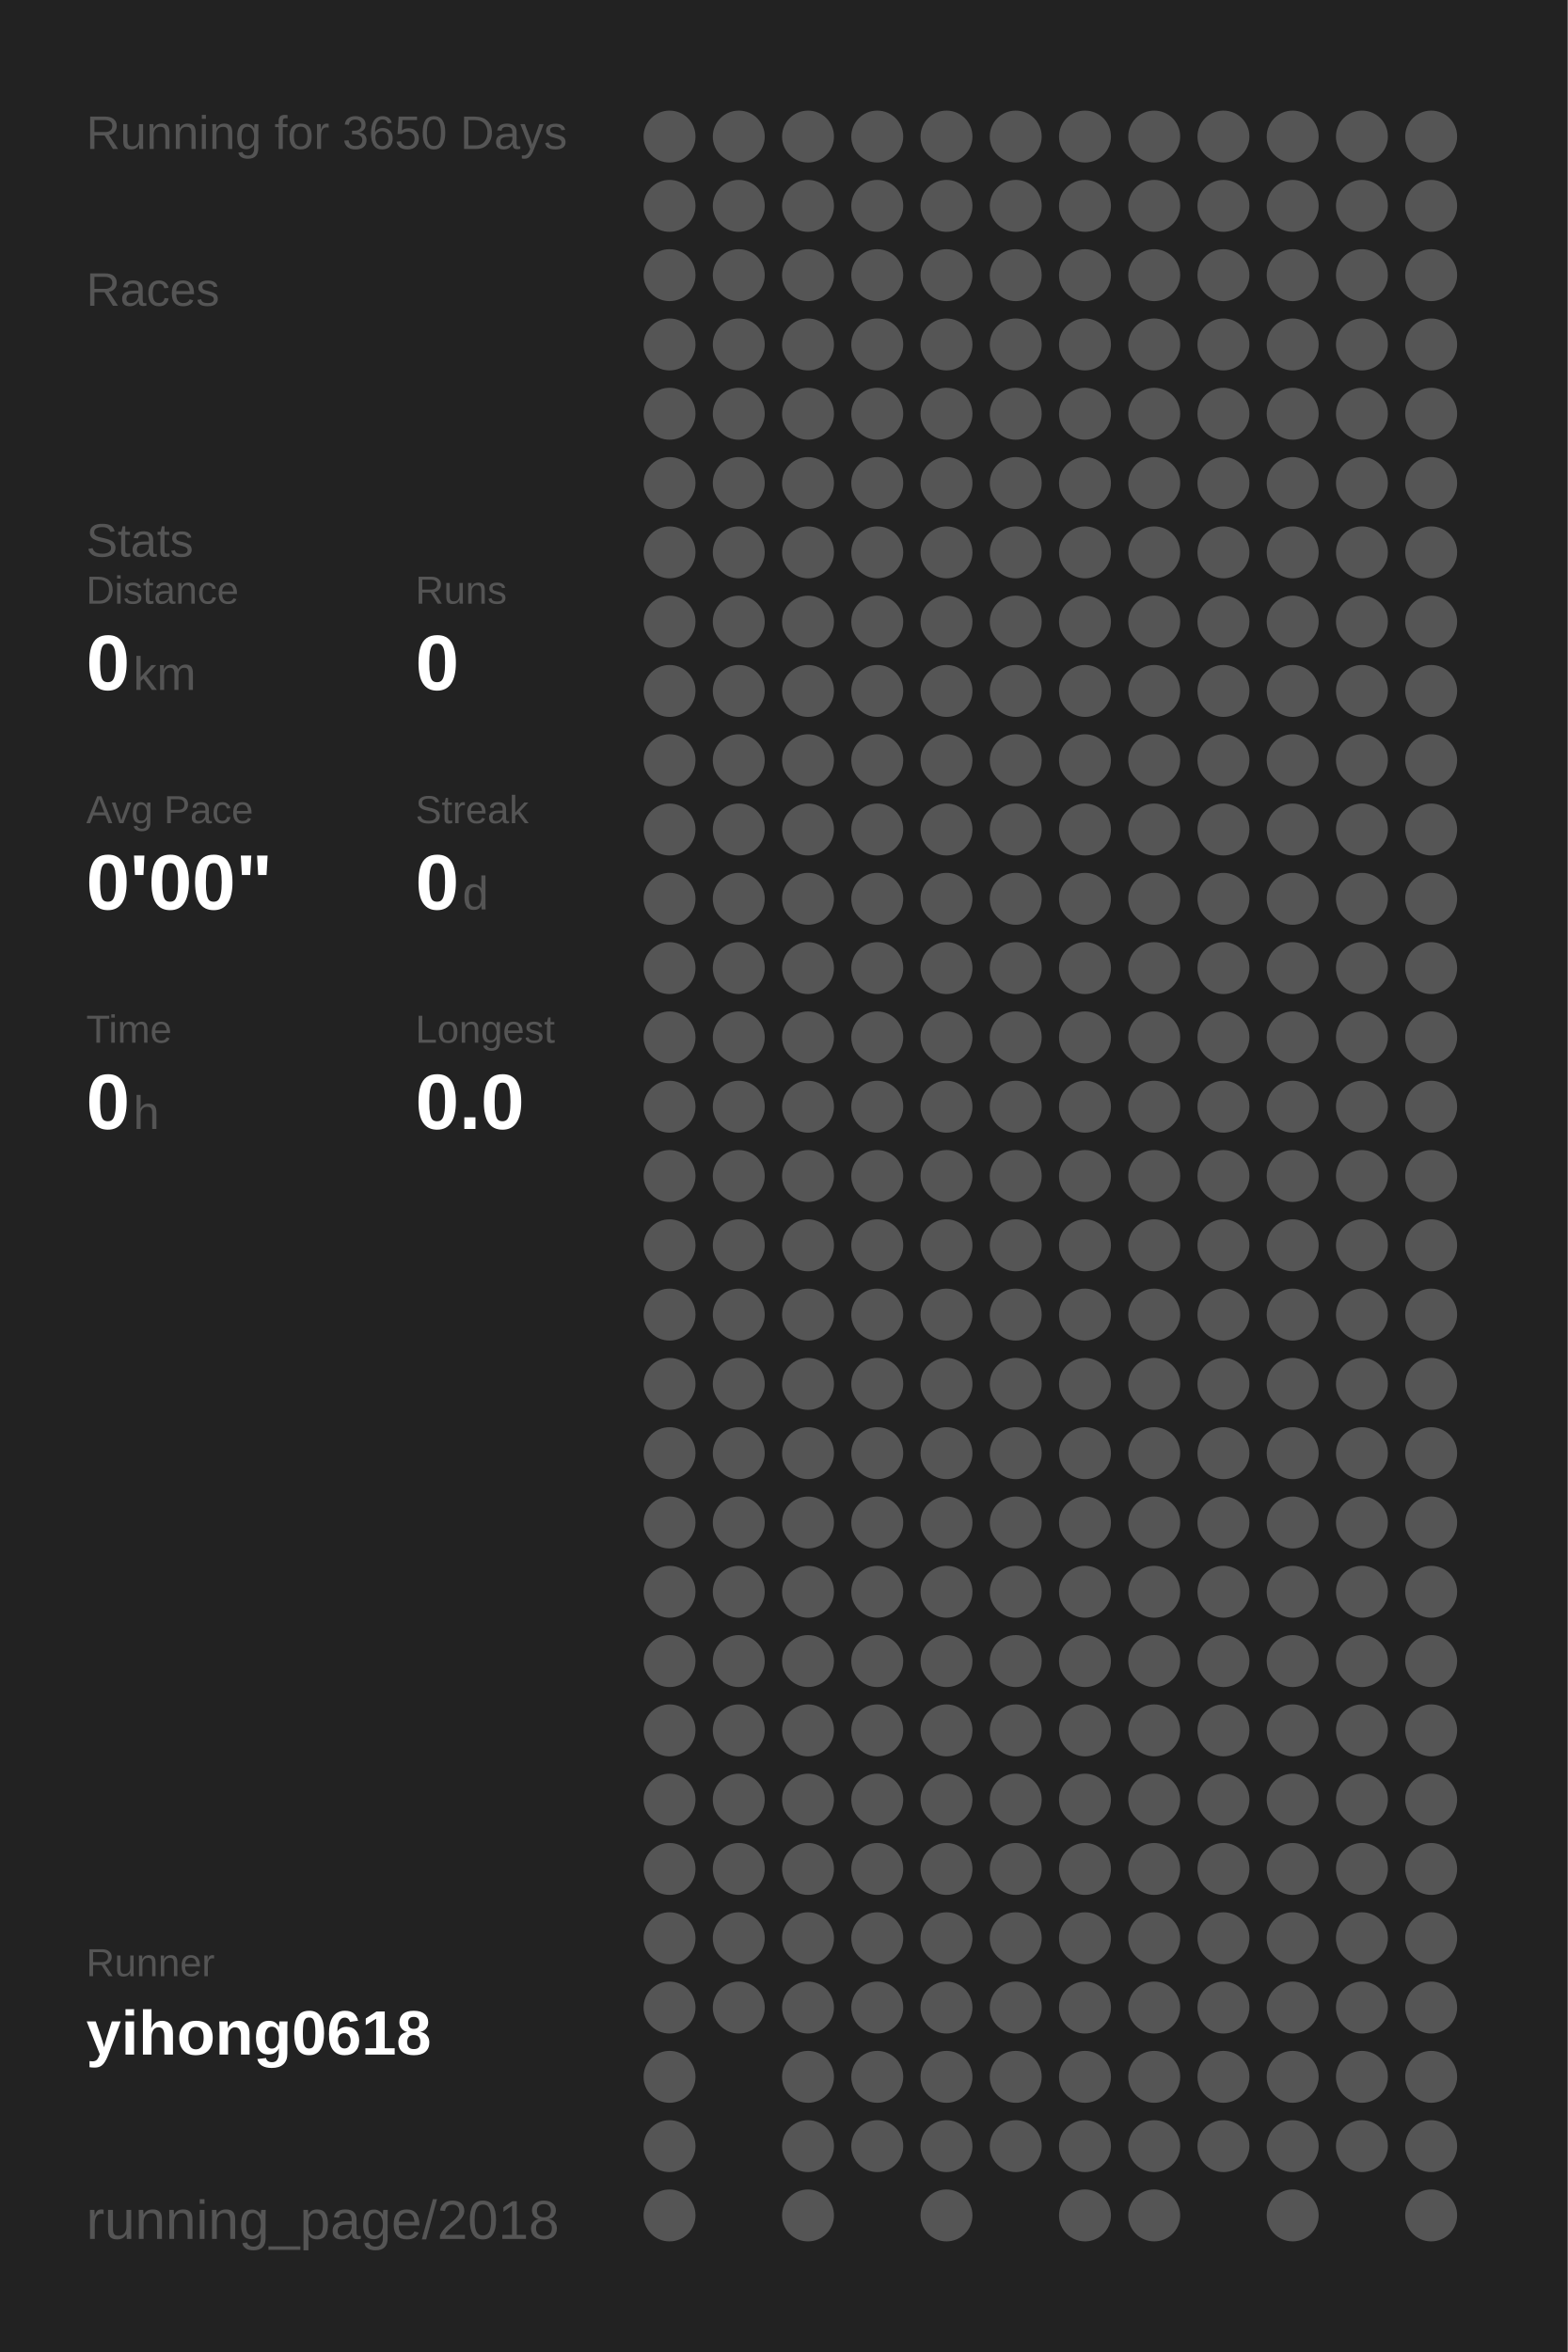
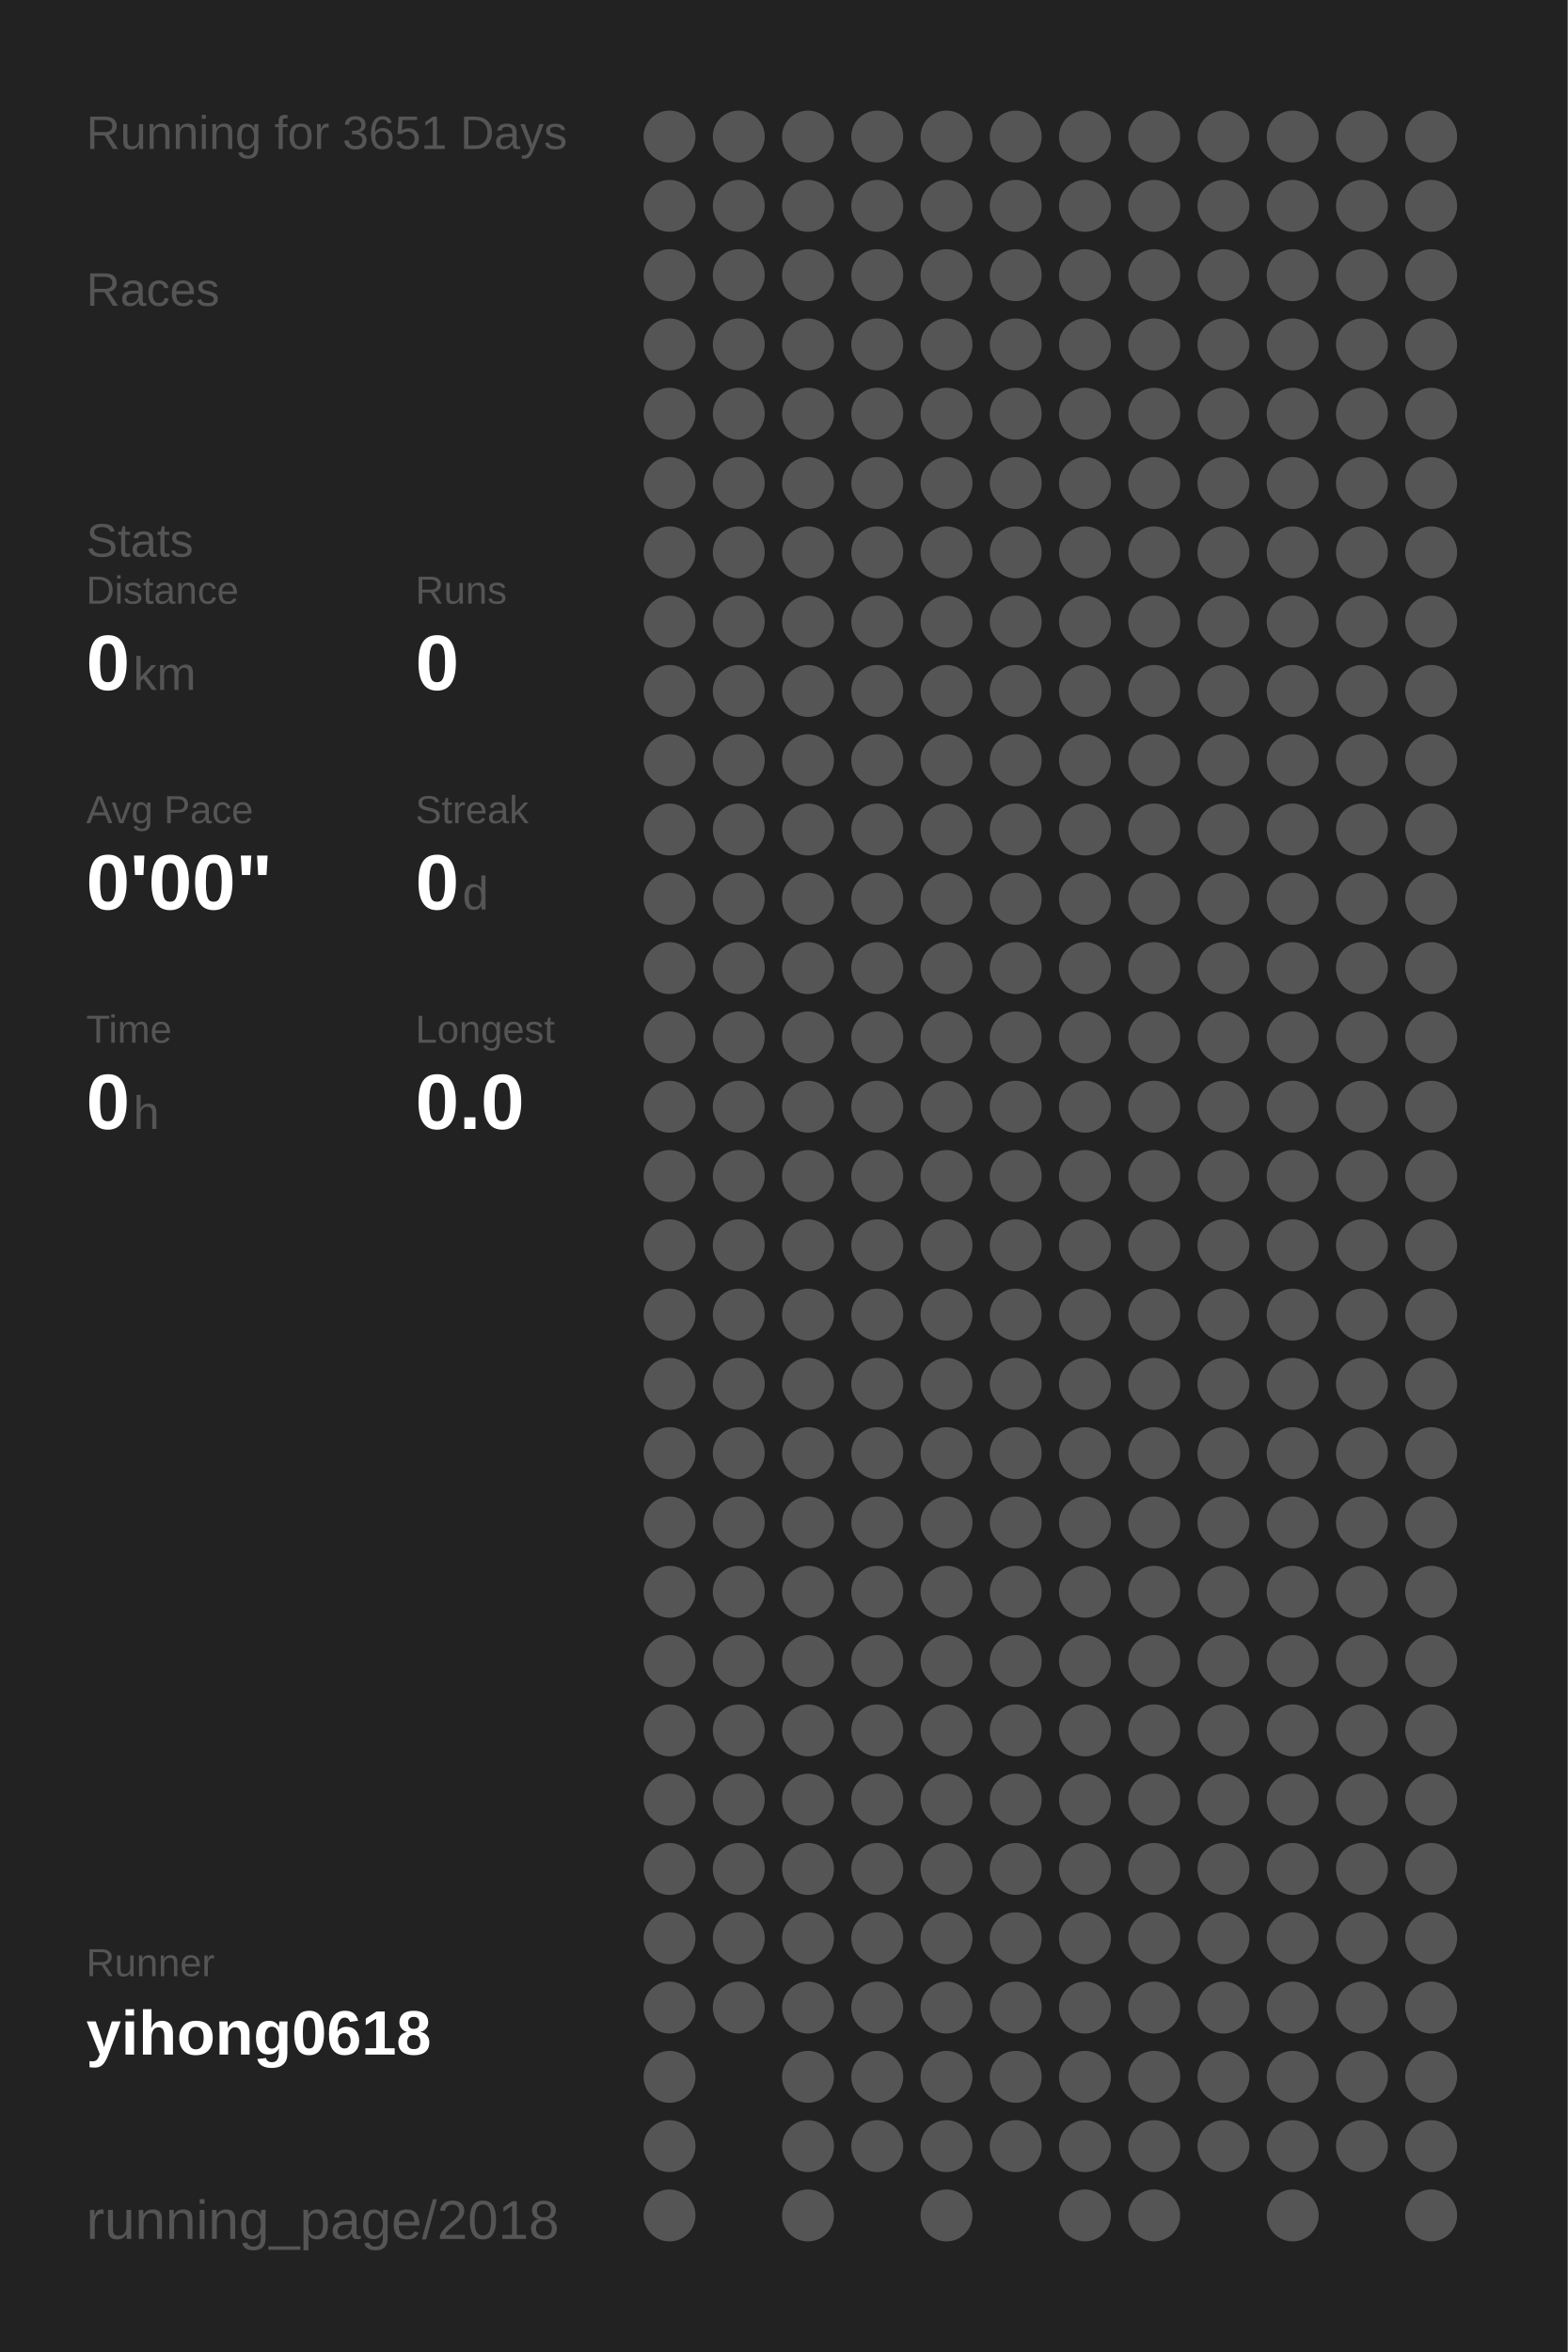
<svg xmlns="http://www.w3.org/2000/svg" baseProfile="full" height="300mm" version="1.1" viewBox="0,0,200,300" width="200mm">
  <defs />
  <rect fill="#222222" height="300" width="200" x="0" y="0" />
-   <text fill="#555555" style="font-size:6px; font-family:Arial;" x="11" y="19">Running for 3650 Days</text>
+   <text fill="#555555" style="font-size:6px; font-family:Arial;" x="11" y="19">Running for 3651 Days</text>
  <text fill="#555555" style="font-size:6px; font-family:Arial;" x="11" y="39">Races</text>
  <text fill="#555555" style="font-size:6px; font-family:Arial;" x="11" y="71">Stats</text>
  <text fill="#555555" style="font-size:5px; font-family:Arial;" x="11" y="77">Distance</text>
  <text fill="#FFFFFF" style="font-size:10px; font-family:Arial; font-weight:bold;" x="11" y="88">0</text>
  <text fill="#555555" style="font-size:6px; font-family:Arial;" x="17" y="88">km</text>
  <text fill="#555555" style="font-size:5px; font-family:Arial;" x="53" y="77">Runs</text>
  <text fill="#FFFFFF" style="font-size:10px; font-family:Arial; font-weight:bold;" x="53" y="88">0</text>
  <text fill="#555555" style="font-size:5px; font-family:Arial;" x="11" y="105">Avg Pace</text>
  <text fill="#FFFFFF" style="font-size:10px; font-family:Arial; font-weight:bold;" x="11" y="116">0'00"</text>
  <text fill="#555555" style="font-size:5px; font-family:Arial;" x="53" y="105">Streak</text>
  <text fill="#FFFFFF" style="font-size:10px; font-family:Arial; font-weight:bold;" x="53" y="116">0</text>
  <text fill="#555555" style="font-size:6px; font-family:Arial;" x="59" y="116">d</text>
  <text fill="#555555" style="font-size:5px; font-family:Arial;" x="11" y="133">Time</text>
  <text fill="#FFFFFF" style="font-size:10px; font-family:Arial; font-weight:bold;" x="11" y="144">0</text>
  <text fill="#555555" style="font-size:6px; font-family:Arial;" x="17" y="144">h</text>
  <text fill="#555555" style="font-size:5px; font-family:Arial;" x="53" y="133">Longest</text>
  <text fill="#FFFFFF" style="font-size:10px; font-family:Arial; font-weight:bold;" x="53" y="144">0.0</text>
  <text fill="#555555" style="font-size:5px; font-family:Arial;" x="11" y="252.065">Runner</text>
  <text fill="#FFFFFF" style="font-size:8px; font-family:Arial; font-weight:bold;" x="11" y="262.065">yihong0618</text>
  <text fill="#555555" style="font-size:7px; font-family:Arial;" x="11" y="285.581">running_page/2018</text>
  <circle cx="85.417" cy="17.419" fill="#555555" r="3.312" />
  <circle cx="85.417" cy="26.258" fill="#555555" r="3.312" />
  <circle cx="85.417" cy="35.097" fill="#555555" r="3.312" />
  <circle cx="85.417" cy="43.935" fill="#555555" r="3.312" />
  <circle cx="85.417" cy="52.774" fill="#555555" r="3.312" />
  <circle cx="85.417" cy="61.613" fill="#555555" r="3.312" />
  <circle cx="85.417" cy="70.452" fill="#555555" r="3.312" />
  <circle cx="85.417" cy="79.29" fill="#555555" r="3.312" />
  <circle cx="85.417" cy="88.129" fill="#555555" r="3.312" />
  <circle cx="85.417" cy="96.968" fill="#555555" r="3.312" />
  <circle cx="85.417" cy="105.806" fill="#555555" r="3.312" />
  <circle cx="85.417" cy="114.645" fill="#555555" r="3.312" />
  <circle cx="85.417" cy="123.484" fill="#555555" r="3.312" />
  <circle cx="85.417" cy="132.323" fill="#555555" r="3.312" />
  <circle cx="85.417" cy="141.161" fill="#555555" r="3.312" />
  <circle cx="85.417" cy="150" fill="#555555" r="3.312" />
  <circle cx="85.417" cy="158.839" fill="#555555" r="3.312" />
  <circle cx="85.417" cy="167.677" fill="#555555" r="3.312" />
  <circle cx="85.417" cy="176.516" fill="#555555" r="3.312" />
  <circle cx="85.417" cy="185.355" fill="#555555" r="3.312" />
  <circle cx="85.417" cy="194.194" fill="#555555" r="3.312" />
  <circle cx="85.417" cy="203.032" fill="#555555" r="3.312" />
  <circle cx="85.417" cy="211.871" fill="#555555" r="3.312" />
  <circle cx="85.417" cy="220.71" fill="#555555" r="3.312" />
  <circle cx="85.417" cy="229.548" fill="#555555" r="3.312" />
  <circle cx="85.417" cy="238.387" fill="#555555" r="3.312" />
  <circle cx="85.417" cy="247.226" fill="#555555" r="3.312" />
  <circle cx="85.417" cy="256.065" fill="#555555" r="3.312" />
  <circle cx="85.417" cy="264.903" fill="#555555" r="3.312" />
  <circle cx="85.417" cy="273.742" fill="#555555" r="3.312" />
  <circle cx="85.417" cy="282.581" fill="#555555" r="3.312" />
  <circle cx="94.25" cy="17.419" fill="#555555" r="3.312" />
  <circle cx="94.25" cy="26.258" fill="#555555" r="3.312" />
  <circle cx="94.25" cy="35.097" fill="#555555" r="3.312" />
  <circle cx="94.25" cy="43.935" fill="#555555" r="3.312" />
  <circle cx="94.25" cy="52.774" fill="#555555" r="3.312" />
  <circle cx="94.25" cy="61.613" fill="#555555" r="3.312" />
  <circle cx="94.25" cy="70.452" fill="#555555" r="3.312" />
  <circle cx="94.25" cy="79.29" fill="#555555" r="3.312" />
  <circle cx="94.25" cy="88.129" fill="#555555" r="3.312" />
  <circle cx="94.25" cy="96.968" fill="#555555" r="3.312" />
  <circle cx="94.25" cy="105.806" fill="#555555" r="3.312" />
  <circle cx="94.25" cy="114.645" fill="#555555" r="3.312" />
  <circle cx="94.25" cy="123.484" fill="#555555" r="3.312" />
  <circle cx="94.25" cy="132.323" fill="#555555" r="3.312" />
  <circle cx="94.25" cy="141.161" fill="#555555" r="3.312" />
  <circle cx="94.25" cy="150" fill="#555555" r="3.312" />
  <circle cx="94.25" cy="158.839" fill="#555555" r="3.312" />
  <circle cx="94.25" cy="167.677" fill="#555555" r="3.312" />
  <circle cx="94.25" cy="176.516" fill="#555555" r="3.312" />
  <circle cx="94.25" cy="185.355" fill="#555555" r="3.312" />
  <circle cx="94.25" cy="194.194" fill="#555555" r="3.312" />
  <circle cx="94.25" cy="203.032" fill="#555555" r="3.312" />
  <circle cx="94.25" cy="211.871" fill="#555555" r="3.312" />
  <circle cx="94.25" cy="220.71" fill="#555555" r="3.312" />
  <circle cx="94.25" cy="229.548" fill="#555555" r="3.312" />
  <circle cx="94.25" cy="238.387" fill="#555555" r="3.312" />
  <circle cx="94.25" cy="247.226" fill="#555555" r="3.312" />
  <circle cx="94.25" cy="256.065" fill="#555555" r="3.312" />
  <circle cx="103.083" cy="17.419" fill="#555555" r="3.312" />
  <circle cx="103.083" cy="26.258" fill="#555555" r="3.312" />
  <circle cx="103.083" cy="35.097" fill="#555555" r="3.312" />
  <circle cx="103.083" cy="43.935" fill="#555555" r="3.312" />
  <circle cx="103.083" cy="52.774" fill="#555555" r="3.312" />
  <circle cx="103.083" cy="61.613" fill="#555555" r="3.312" />
  <circle cx="103.083" cy="70.452" fill="#555555" r="3.312" />
  <circle cx="103.083" cy="79.29" fill="#555555" r="3.312" />
  <circle cx="103.083" cy="88.129" fill="#555555" r="3.312" />
  <circle cx="103.083" cy="96.968" fill="#555555" r="3.312" />
  <circle cx="103.083" cy="105.806" fill="#555555" r="3.312" />
  <circle cx="103.083" cy="114.645" fill="#555555" r="3.312" />
  <circle cx="103.083" cy="123.484" fill="#555555" r="3.312" />
  <circle cx="103.083" cy="132.323" fill="#555555" r="3.312" />
  <circle cx="103.083" cy="141.161" fill="#555555" r="3.312" />
  <circle cx="103.083" cy="150" fill="#555555" r="3.312" />
  <circle cx="103.083" cy="158.839" fill="#555555" r="3.312" />
  <circle cx="103.083" cy="167.677" fill="#555555" r="3.312" />
  <circle cx="103.083" cy="176.516" fill="#555555" r="3.312" />
  <circle cx="103.083" cy="185.355" fill="#555555" r="3.312" />
  <circle cx="103.083" cy="194.194" fill="#555555" r="3.312" />
  <circle cx="103.083" cy="203.032" fill="#555555" r="3.312" />
  <circle cx="103.083" cy="211.871" fill="#555555" r="3.312" />
  <circle cx="103.083" cy="220.71" fill="#555555" r="3.312" />
  <circle cx="103.083" cy="229.548" fill="#555555" r="3.312" />
  <circle cx="103.083" cy="238.387" fill="#555555" r="3.312" />
  <circle cx="103.083" cy="247.226" fill="#555555" r="3.312" />
  <circle cx="103.083" cy="256.065" fill="#555555" r="3.312" />
  <circle cx="103.083" cy="264.903" fill="#555555" r="3.312" />
  <circle cx="103.083" cy="273.742" fill="#555555" r="3.312" />
  <circle cx="103.083" cy="282.581" fill="#555555" r="3.312" />
  <circle cx="111.917" cy="17.419" fill="#555555" r="3.312" />
  <circle cx="111.917" cy="26.258" fill="#555555" r="3.312" />
  <circle cx="111.917" cy="35.097" fill="#555555" r="3.312" />
  <circle cx="111.917" cy="43.935" fill="#555555" r="3.312" />
  <circle cx="111.917" cy="52.774" fill="#555555" r="3.312" />
  <circle cx="111.917" cy="61.613" fill="#555555" r="3.312" />
  <circle cx="111.917" cy="70.452" fill="#555555" r="3.312" />
  <circle cx="111.917" cy="79.29" fill="#555555" r="3.312" />
  <circle cx="111.917" cy="88.129" fill="#555555" r="3.312" />
  <circle cx="111.917" cy="96.968" fill="#555555" r="3.312" />
  <circle cx="111.917" cy="105.806" fill="#555555" r="3.312" />
  <circle cx="111.917" cy="114.645" fill="#555555" r="3.312" />
  <circle cx="111.917" cy="123.484" fill="#555555" r="3.312" />
  <circle cx="111.917" cy="132.323" fill="#555555" r="3.312" />
  <circle cx="111.917" cy="141.161" fill="#555555" r="3.312" />
  <circle cx="111.917" cy="150" fill="#555555" r="3.312" />
  <circle cx="111.917" cy="158.839" fill="#555555" r="3.312" />
  <circle cx="111.917" cy="167.677" fill="#555555" r="3.312" />
  <circle cx="111.917" cy="176.516" fill="#555555" r="3.312" />
  <circle cx="111.917" cy="185.355" fill="#555555" r="3.312" />
  <circle cx="111.917" cy="194.194" fill="#555555" r="3.312" />
  <circle cx="111.917" cy="203.032" fill="#555555" r="3.312" />
  <circle cx="111.917" cy="211.871" fill="#555555" r="3.312" />
  <circle cx="111.917" cy="220.71" fill="#555555" r="3.312" />
  <circle cx="111.917" cy="229.548" fill="#555555" r="3.312" />
  <circle cx="111.917" cy="238.387" fill="#555555" r="3.312" />
  <circle cx="111.917" cy="247.226" fill="#555555" r="3.312" />
  <circle cx="111.917" cy="256.065" fill="#555555" r="3.312" />
  <circle cx="111.917" cy="264.903" fill="#555555" r="3.312" />
  <circle cx="111.917" cy="273.742" fill="#555555" r="3.312" />
  <circle cx="120.75" cy="17.419" fill="#555555" r="3.312" />
  <circle cx="120.75" cy="26.258" fill="#555555" r="3.312" />
  <circle cx="120.75" cy="35.097" fill="#555555" r="3.312" />
  <circle cx="120.75" cy="43.935" fill="#555555" r="3.312" />
  <circle cx="120.75" cy="52.774" fill="#555555" r="3.312" />
  <circle cx="120.75" cy="61.613" fill="#555555" r="3.312" />
  <circle cx="120.75" cy="70.452" fill="#555555" r="3.312" />
  <circle cx="120.75" cy="79.29" fill="#555555" r="3.312" />
  <circle cx="120.75" cy="88.129" fill="#555555" r="3.312" />
  <circle cx="120.75" cy="96.968" fill="#555555" r="3.312" />
  <circle cx="120.75" cy="105.806" fill="#555555" r="3.312" />
  <circle cx="120.75" cy="114.645" fill="#555555" r="3.312" />
  <circle cx="120.75" cy="123.484" fill="#555555" r="3.312" />
  <circle cx="120.75" cy="132.323" fill="#555555" r="3.312" />
  <circle cx="120.75" cy="141.161" fill="#555555" r="3.312" />
  <circle cx="120.75" cy="150" fill="#555555" r="3.312" />
  <circle cx="120.75" cy="158.839" fill="#555555" r="3.312" />
  <circle cx="120.75" cy="167.677" fill="#555555" r="3.312" />
  <circle cx="120.75" cy="176.516" fill="#555555" r="3.312" />
  <circle cx="120.75" cy="185.355" fill="#555555" r="3.312" />
  <circle cx="120.75" cy="194.194" fill="#555555" r="3.312" />
  <circle cx="120.75" cy="203.032" fill="#555555" r="3.312" />
  <circle cx="120.75" cy="211.871" fill="#555555" r="3.312" />
  <circle cx="120.75" cy="220.71" fill="#555555" r="3.312" />
  <circle cx="120.75" cy="229.548" fill="#555555" r="3.312" />
  <circle cx="120.75" cy="238.387" fill="#555555" r="3.312" />
  <circle cx="120.75" cy="247.226" fill="#555555" r="3.312" />
  <circle cx="120.75" cy="256.065" fill="#555555" r="3.312" />
  <circle cx="120.75" cy="264.903" fill="#555555" r="3.312" />
  <circle cx="120.75" cy="273.742" fill="#555555" r="3.312" />
  <circle cx="120.75" cy="282.581" fill="#555555" r="3.312" />
  <circle cx="129.583" cy="17.419" fill="#555555" r="3.312" />
  <circle cx="129.583" cy="26.258" fill="#555555" r="3.312" />
  <circle cx="129.583" cy="35.097" fill="#555555" r="3.312" />
  <circle cx="129.583" cy="43.935" fill="#555555" r="3.312" />
  <circle cx="129.583" cy="52.774" fill="#555555" r="3.312" />
  <circle cx="129.583" cy="61.613" fill="#555555" r="3.312" />
  <circle cx="129.583" cy="70.452" fill="#555555" r="3.312" />
  <circle cx="129.583" cy="79.29" fill="#555555" r="3.312" />
  <circle cx="129.583" cy="88.129" fill="#555555" r="3.312" />
  <circle cx="129.583" cy="96.968" fill="#555555" r="3.312" />
  <circle cx="129.583" cy="105.806" fill="#555555" r="3.312" />
  <circle cx="129.583" cy="114.645" fill="#555555" r="3.312" />
  <circle cx="129.583" cy="123.484" fill="#555555" r="3.312" />
  <circle cx="129.583" cy="132.323" fill="#555555" r="3.312" />
  <circle cx="129.583" cy="141.161" fill="#555555" r="3.312" />
  <circle cx="129.583" cy="150" fill="#555555" r="3.312" />
  <circle cx="129.583" cy="158.839" fill="#555555" r="3.312" />
  <circle cx="129.583" cy="167.677" fill="#555555" r="3.312" />
  <circle cx="129.583" cy="176.516" fill="#555555" r="3.312" />
  <circle cx="129.583" cy="185.355" fill="#555555" r="3.312" />
  <circle cx="129.583" cy="194.194" fill="#555555" r="3.312" />
  <circle cx="129.583" cy="203.032" fill="#555555" r="3.312" />
  <circle cx="129.583" cy="211.871" fill="#555555" r="3.312" />
  <circle cx="129.583" cy="220.71" fill="#555555" r="3.312" />
  <circle cx="129.583" cy="229.548" fill="#555555" r="3.312" />
  <circle cx="129.583" cy="238.387" fill="#555555" r="3.312" />
  <circle cx="129.583" cy="247.226" fill="#555555" r="3.312" />
  <circle cx="129.583" cy="256.065" fill="#555555" r="3.312" />
  <circle cx="129.583" cy="264.903" fill="#555555" r="3.312" />
  <circle cx="129.583" cy="273.742" fill="#555555" r="3.312" />
  <circle cx="138.417" cy="17.419" fill="#555555" r="3.312" />
  <circle cx="138.417" cy="26.258" fill="#555555" r="3.312" />
  <circle cx="138.417" cy="35.097" fill="#555555" r="3.312" />
  <circle cx="138.417" cy="43.935" fill="#555555" r="3.312" />
  <circle cx="138.417" cy="52.774" fill="#555555" r="3.312" />
  <circle cx="138.417" cy="61.613" fill="#555555" r="3.312" />
  <circle cx="138.417" cy="70.452" fill="#555555" r="3.312" />
  <circle cx="138.417" cy="79.29" fill="#555555" r="3.312" />
  <circle cx="138.417" cy="88.129" fill="#555555" r="3.312" />
  <circle cx="138.417" cy="96.968" fill="#555555" r="3.312" />
  <circle cx="138.417" cy="105.806" fill="#555555" r="3.312" />
  <circle cx="138.417" cy="114.645" fill="#555555" r="3.312" />
  <circle cx="138.417" cy="123.484" fill="#555555" r="3.312" />
  <circle cx="138.417" cy="132.323" fill="#555555" r="3.312" />
  <circle cx="138.417" cy="141.161" fill="#555555" r="3.312" />
  <circle cx="138.417" cy="150" fill="#555555" r="3.312" />
  <circle cx="138.417" cy="158.839" fill="#555555" r="3.312" />
  <circle cx="138.417" cy="167.677" fill="#555555" r="3.312" />
  <circle cx="138.417" cy="176.516" fill="#555555" r="3.312" />
  <circle cx="138.417" cy="185.355" fill="#555555" r="3.312" />
  <circle cx="138.417" cy="194.194" fill="#555555" r="3.312" />
  <circle cx="138.417" cy="203.032" fill="#555555" r="3.312" />
  <circle cx="138.417" cy="211.871" fill="#555555" r="3.312" />
  <circle cx="138.417" cy="220.71" fill="#555555" r="3.312" />
  <circle cx="138.417" cy="229.548" fill="#555555" r="3.312" />
  <circle cx="138.417" cy="238.387" fill="#555555" r="3.312" />
  <circle cx="138.417" cy="247.226" fill="#555555" r="3.312" />
  <circle cx="138.417" cy="256.065" fill="#555555" r="3.312" />
  <circle cx="138.417" cy="264.903" fill="#555555" r="3.312" />
  <circle cx="138.417" cy="273.742" fill="#555555" r="3.312" />
  <circle cx="138.417" cy="282.581" fill="#555555" r="3.312" />
  <circle cx="147.25" cy="17.419" fill="#555555" r="3.312" />
  <circle cx="147.25" cy="26.258" fill="#555555" r="3.312" />
  <circle cx="147.25" cy="35.097" fill="#555555" r="3.312" />
  <circle cx="147.25" cy="43.935" fill="#555555" r="3.312" />
  <circle cx="147.25" cy="52.774" fill="#555555" r="3.312" />
  <circle cx="147.25" cy="61.613" fill="#555555" r="3.312" />
  <circle cx="147.25" cy="70.452" fill="#555555" r="3.312" />
  <circle cx="147.25" cy="79.29" fill="#555555" r="3.312" />
  <circle cx="147.25" cy="88.129" fill="#555555" r="3.312" />
  <circle cx="147.25" cy="96.968" fill="#555555" r="3.312" />
  <circle cx="147.25" cy="105.806" fill="#555555" r="3.312" />
  <circle cx="147.25" cy="114.645" fill="#555555" r="3.312" />
  <circle cx="147.25" cy="123.484" fill="#555555" r="3.312" />
  <circle cx="147.25" cy="132.323" fill="#555555" r="3.312" />
  <circle cx="147.25" cy="141.161" fill="#555555" r="3.312" />
  <circle cx="147.25" cy="150" fill="#555555" r="3.312" />
  <circle cx="147.25" cy="158.839" fill="#555555" r="3.312" />
  <circle cx="147.25" cy="167.677" fill="#555555" r="3.312" />
  <circle cx="147.25" cy="176.516" fill="#555555" r="3.312" />
  <circle cx="147.25" cy="185.355" fill="#555555" r="3.312" />
  <circle cx="147.25" cy="194.194" fill="#555555" r="3.312" />
  <circle cx="147.25" cy="203.032" fill="#555555" r="3.312" />
  <circle cx="147.25" cy="211.871" fill="#555555" r="3.312" />
  <circle cx="147.25" cy="220.71" fill="#555555" r="3.312" />
  <circle cx="147.25" cy="229.548" fill="#555555" r="3.312" />
  <circle cx="147.25" cy="238.387" fill="#555555" r="3.312" />
  <circle cx="147.25" cy="247.226" fill="#555555" r="3.312" />
  <circle cx="147.25" cy="256.065" fill="#555555" r="3.312" />
  <circle cx="147.25" cy="264.903" fill="#555555" r="3.312" />
  <circle cx="147.25" cy="273.742" fill="#555555" r="3.312" />
  <circle cx="147.25" cy="282.581" fill="#555555" r="3.312" />
  <circle cx="156.083" cy="17.419" fill="#555555" r="3.312" />
  <circle cx="156.083" cy="26.258" fill="#555555" r="3.312" />
  <circle cx="156.083" cy="35.097" fill="#555555" r="3.312" />
  <circle cx="156.083" cy="43.935" fill="#555555" r="3.312" />
  <circle cx="156.083" cy="52.774" fill="#555555" r="3.312" />
  <circle cx="156.083" cy="61.613" fill="#555555" r="3.312" />
  <circle cx="156.083" cy="70.452" fill="#555555" r="3.312" />
  <circle cx="156.083" cy="79.29" fill="#555555" r="3.312" />
  <circle cx="156.083" cy="88.129" fill="#555555" r="3.312" />
  <circle cx="156.083" cy="96.968" fill="#555555" r="3.312" />
  <circle cx="156.083" cy="105.806" fill="#555555" r="3.312" />
  <circle cx="156.083" cy="114.645" fill="#555555" r="3.312" />
  <circle cx="156.083" cy="123.484" fill="#555555" r="3.312" />
  <circle cx="156.083" cy="132.323" fill="#555555" r="3.312" />
  <circle cx="156.083" cy="141.161" fill="#555555" r="3.312" />
  <circle cx="156.083" cy="150" fill="#555555" r="3.312" />
  <circle cx="156.083" cy="158.839" fill="#555555" r="3.312" />
  <circle cx="156.083" cy="167.677" fill="#555555" r="3.312" />
  <circle cx="156.083" cy="176.516" fill="#555555" r="3.312" />
  <circle cx="156.083" cy="185.355" fill="#555555" r="3.312" />
  <circle cx="156.083" cy="194.194" fill="#555555" r="3.312" />
  <circle cx="156.083" cy="203.032" fill="#555555" r="3.312" />
  <circle cx="156.083" cy="211.871" fill="#555555" r="3.312" />
  <circle cx="156.083" cy="220.71" fill="#555555" r="3.312" />
  <circle cx="156.083" cy="229.548" fill="#555555" r="3.312" />
  <circle cx="156.083" cy="238.387" fill="#555555" r="3.312" />
  <circle cx="156.083" cy="247.226" fill="#555555" r="3.312" />
  <circle cx="156.083" cy="256.065" fill="#555555" r="3.312" />
  <circle cx="156.083" cy="264.903" fill="#555555" r="3.312" />
  <circle cx="156.083" cy="273.742" fill="#555555" r="3.312" />
  <circle cx="164.917" cy="17.419" fill="#555555" r="3.312" />
  <circle cx="164.917" cy="26.258" fill="#555555" r="3.312" />
  <circle cx="164.917" cy="35.097" fill="#555555" r="3.312" />
  <circle cx="164.917" cy="43.935" fill="#555555" r="3.312" />
  <circle cx="164.917" cy="52.774" fill="#555555" r="3.312" />
  <circle cx="164.917" cy="61.613" fill="#555555" r="3.312" />
  <circle cx="164.917" cy="70.452" fill="#555555" r="3.312" />
  <circle cx="164.917" cy="79.29" fill="#555555" r="3.312" />
  <circle cx="164.917" cy="88.129" fill="#555555" r="3.312" />
  <circle cx="164.917" cy="96.968" fill="#555555" r="3.312" />
  <circle cx="164.917" cy="105.806" fill="#555555" r="3.312" />
  <circle cx="164.917" cy="114.645" fill="#555555" r="3.312" />
  <circle cx="164.917" cy="123.484" fill="#555555" r="3.312" />
  <circle cx="164.917" cy="132.323" fill="#555555" r="3.312" />
  <circle cx="164.917" cy="141.161" fill="#555555" r="3.312" />
  <circle cx="164.917" cy="150" fill="#555555" r="3.312" />
  <circle cx="164.917" cy="158.839" fill="#555555" r="3.312" />
  <circle cx="164.917" cy="167.677" fill="#555555" r="3.312" />
  <circle cx="164.917" cy="176.516" fill="#555555" r="3.312" />
  <circle cx="164.917" cy="185.355" fill="#555555" r="3.312" />
  <circle cx="164.917" cy="194.194" fill="#555555" r="3.312" />
  <circle cx="164.917" cy="203.032" fill="#555555" r="3.312" />
  <circle cx="164.917" cy="211.871" fill="#555555" r="3.312" />
  <circle cx="164.917" cy="220.71" fill="#555555" r="3.312" />
  <circle cx="164.917" cy="229.548" fill="#555555" r="3.312" />
  <circle cx="164.917" cy="238.387" fill="#555555" r="3.312" />
  <circle cx="164.917" cy="247.226" fill="#555555" r="3.312" />
  <circle cx="164.917" cy="256.065" fill="#555555" r="3.312" />
  <circle cx="164.917" cy="264.903" fill="#555555" r="3.312" />
  <circle cx="164.917" cy="273.742" fill="#555555" r="3.312" />
  <circle cx="164.917" cy="282.581" fill="#555555" r="3.312" />
  <circle cx="173.75" cy="17.419" fill="#555555" r="3.312" />
  <circle cx="173.75" cy="26.258" fill="#555555" r="3.312" />
  <circle cx="173.75" cy="35.097" fill="#555555" r="3.312" />
  <circle cx="173.75" cy="43.935" fill="#555555" r="3.312" />
  <circle cx="173.75" cy="52.774" fill="#555555" r="3.312" />
  <circle cx="173.75" cy="61.613" fill="#555555" r="3.312" />
  <circle cx="173.75" cy="70.452" fill="#555555" r="3.312" />
  <circle cx="173.75" cy="79.29" fill="#555555" r="3.312" />
  <circle cx="173.75" cy="88.129" fill="#555555" r="3.312" />
  <circle cx="173.75" cy="96.968" fill="#555555" r="3.312" />
  <circle cx="173.75" cy="105.806" fill="#555555" r="3.312" />
  <circle cx="173.75" cy="114.645" fill="#555555" r="3.312" />
  <circle cx="173.75" cy="123.484" fill="#555555" r="3.312" />
  <circle cx="173.75" cy="132.323" fill="#555555" r="3.312" />
  <circle cx="173.75" cy="141.161" fill="#555555" r="3.312" />
  <circle cx="173.75" cy="150" fill="#555555" r="3.312" />
  <circle cx="173.75" cy="158.839" fill="#555555" r="3.312" />
  <circle cx="173.75" cy="167.677" fill="#555555" r="3.312" />
  <circle cx="173.75" cy="176.516" fill="#555555" r="3.312" />
  <circle cx="173.75" cy="185.355" fill="#555555" r="3.312" />
  <circle cx="173.75" cy="194.194" fill="#555555" r="3.312" />
  <circle cx="173.75" cy="203.032" fill="#555555" r="3.312" />
  <circle cx="173.75" cy="211.871" fill="#555555" r="3.312" />
  <circle cx="173.75" cy="220.71" fill="#555555" r="3.312" />
  <circle cx="173.75" cy="229.548" fill="#555555" r="3.312" />
  <circle cx="173.75" cy="238.387" fill="#555555" r="3.312" />
  <circle cx="173.75" cy="247.226" fill="#555555" r="3.312" />
  <circle cx="173.75" cy="256.065" fill="#555555" r="3.312" />
  <circle cx="173.75" cy="264.903" fill="#555555" r="3.312" />
  <circle cx="173.75" cy="273.742" fill="#555555" r="3.312" />
  <circle cx="182.583" cy="17.419" fill="#555555" r="3.312" />
  <circle cx="182.583" cy="26.258" fill="#555555" r="3.312" />
  <circle cx="182.583" cy="35.097" fill="#555555" r="3.312" />
  <circle cx="182.583" cy="43.935" fill="#555555" r="3.312" />
  <circle cx="182.583" cy="52.774" fill="#555555" r="3.312" />
  <circle cx="182.583" cy="61.613" fill="#555555" r="3.312" />
  <circle cx="182.583" cy="70.452" fill="#555555" r="3.312" />
  <circle cx="182.583" cy="79.29" fill="#555555" r="3.312" />
  <circle cx="182.583" cy="88.129" fill="#555555" r="3.312" />
  <circle cx="182.583" cy="96.968" fill="#555555" r="3.312" />
  <circle cx="182.583" cy="105.806" fill="#555555" r="3.312" />
  <circle cx="182.583" cy="114.645" fill="#555555" r="3.312" />
  <circle cx="182.583" cy="123.484" fill="#555555" r="3.312" />
  <circle cx="182.583" cy="132.323" fill="#555555" r="3.312" />
  <circle cx="182.583" cy="141.161" fill="#555555" r="3.312" />
  <circle cx="182.583" cy="150" fill="#555555" r="3.312" />
  <circle cx="182.583" cy="158.839" fill="#555555" r="3.312" />
  <circle cx="182.583" cy="167.677" fill="#555555" r="3.312" />
  <circle cx="182.583" cy="176.516" fill="#555555" r="3.312" />
  <circle cx="182.583" cy="185.355" fill="#555555" r="3.312" />
  <circle cx="182.583" cy="194.194" fill="#555555" r="3.312" />
  <circle cx="182.583" cy="203.032" fill="#555555" r="3.312" />
  <circle cx="182.583" cy="211.871" fill="#555555" r="3.312" />
  <circle cx="182.583" cy="220.71" fill="#555555" r="3.312" />
  <circle cx="182.583" cy="229.548" fill="#555555" r="3.312" />
  <circle cx="182.583" cy="238.387" fill="#555555" r="3.312" />
  <circle cx="182.583" cy="247.226" fill="#555555" r="3.312" />
  <circle cx="182.583" cy="256.065" fill="#555555" r="3.312" />
  <circle cx="182.583" cy="264.903" fill="#555555" r="3.312" />
  <circle cx="182.583" cy="273.742" fill="#555555" r="3.312" />
  <circle cx="182.583" cy="282.581" fill="#555555" r="3.312" />
</svg>
